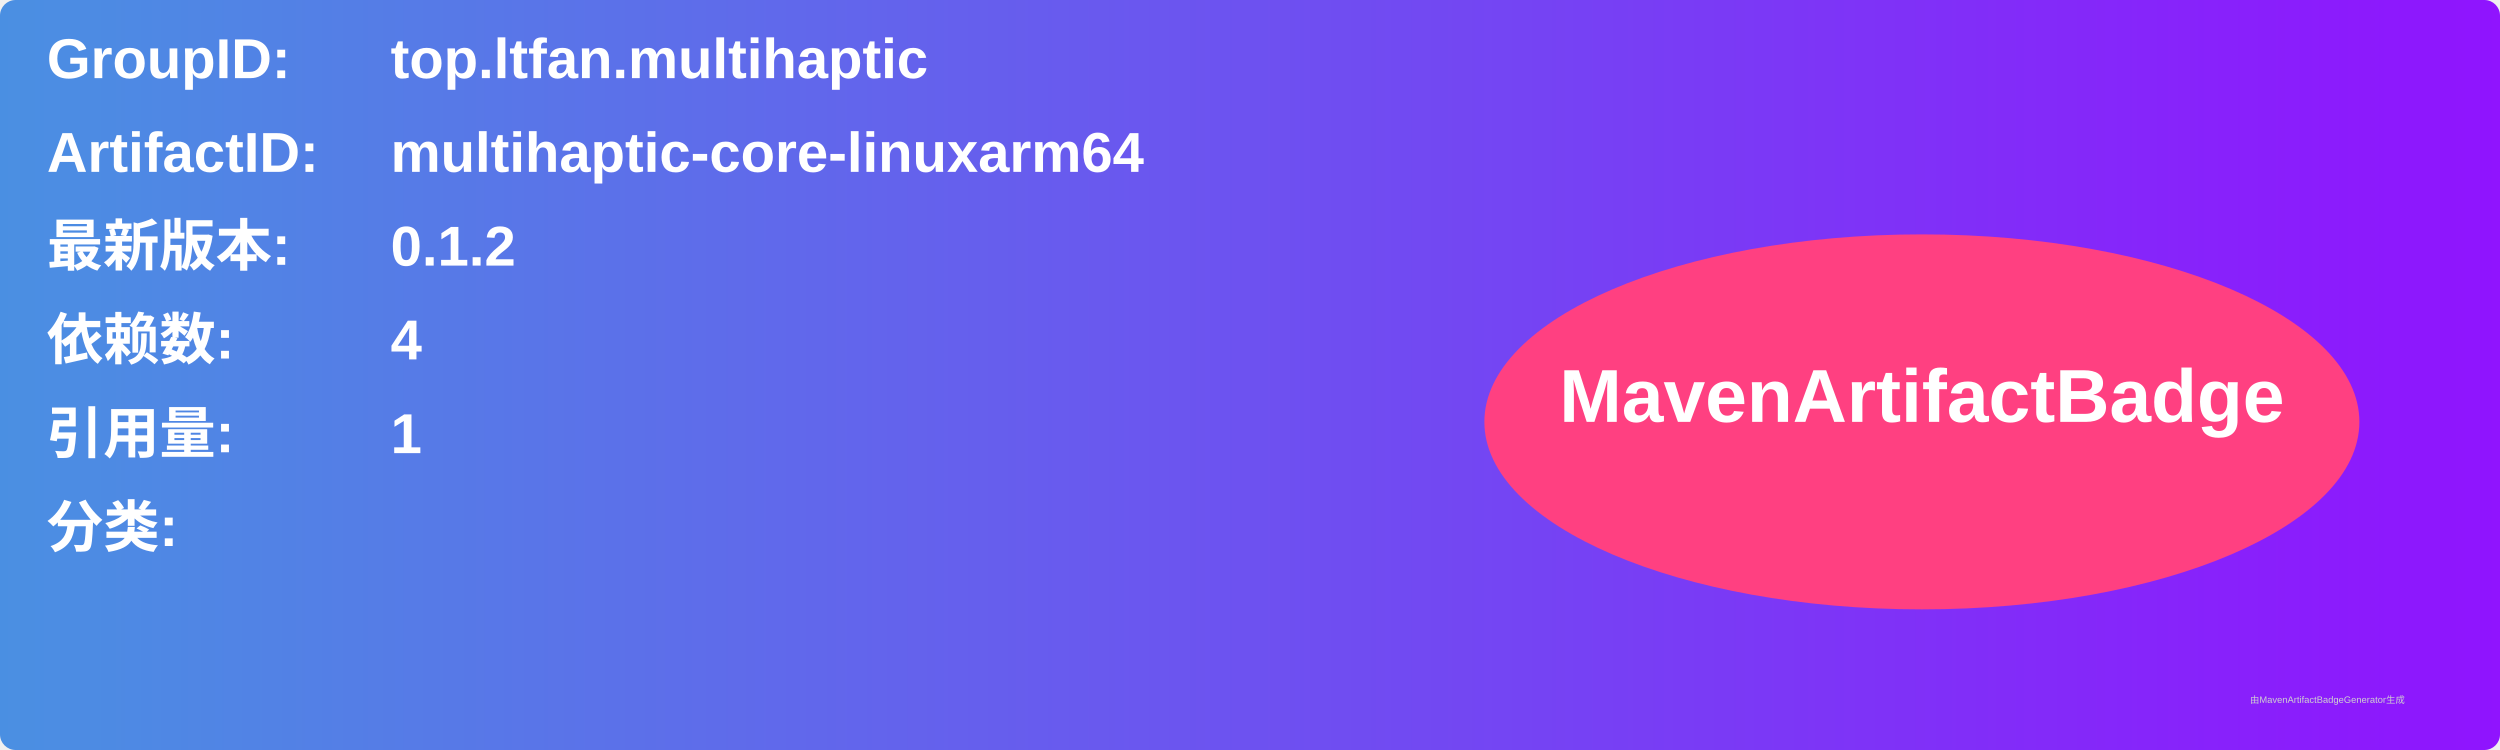
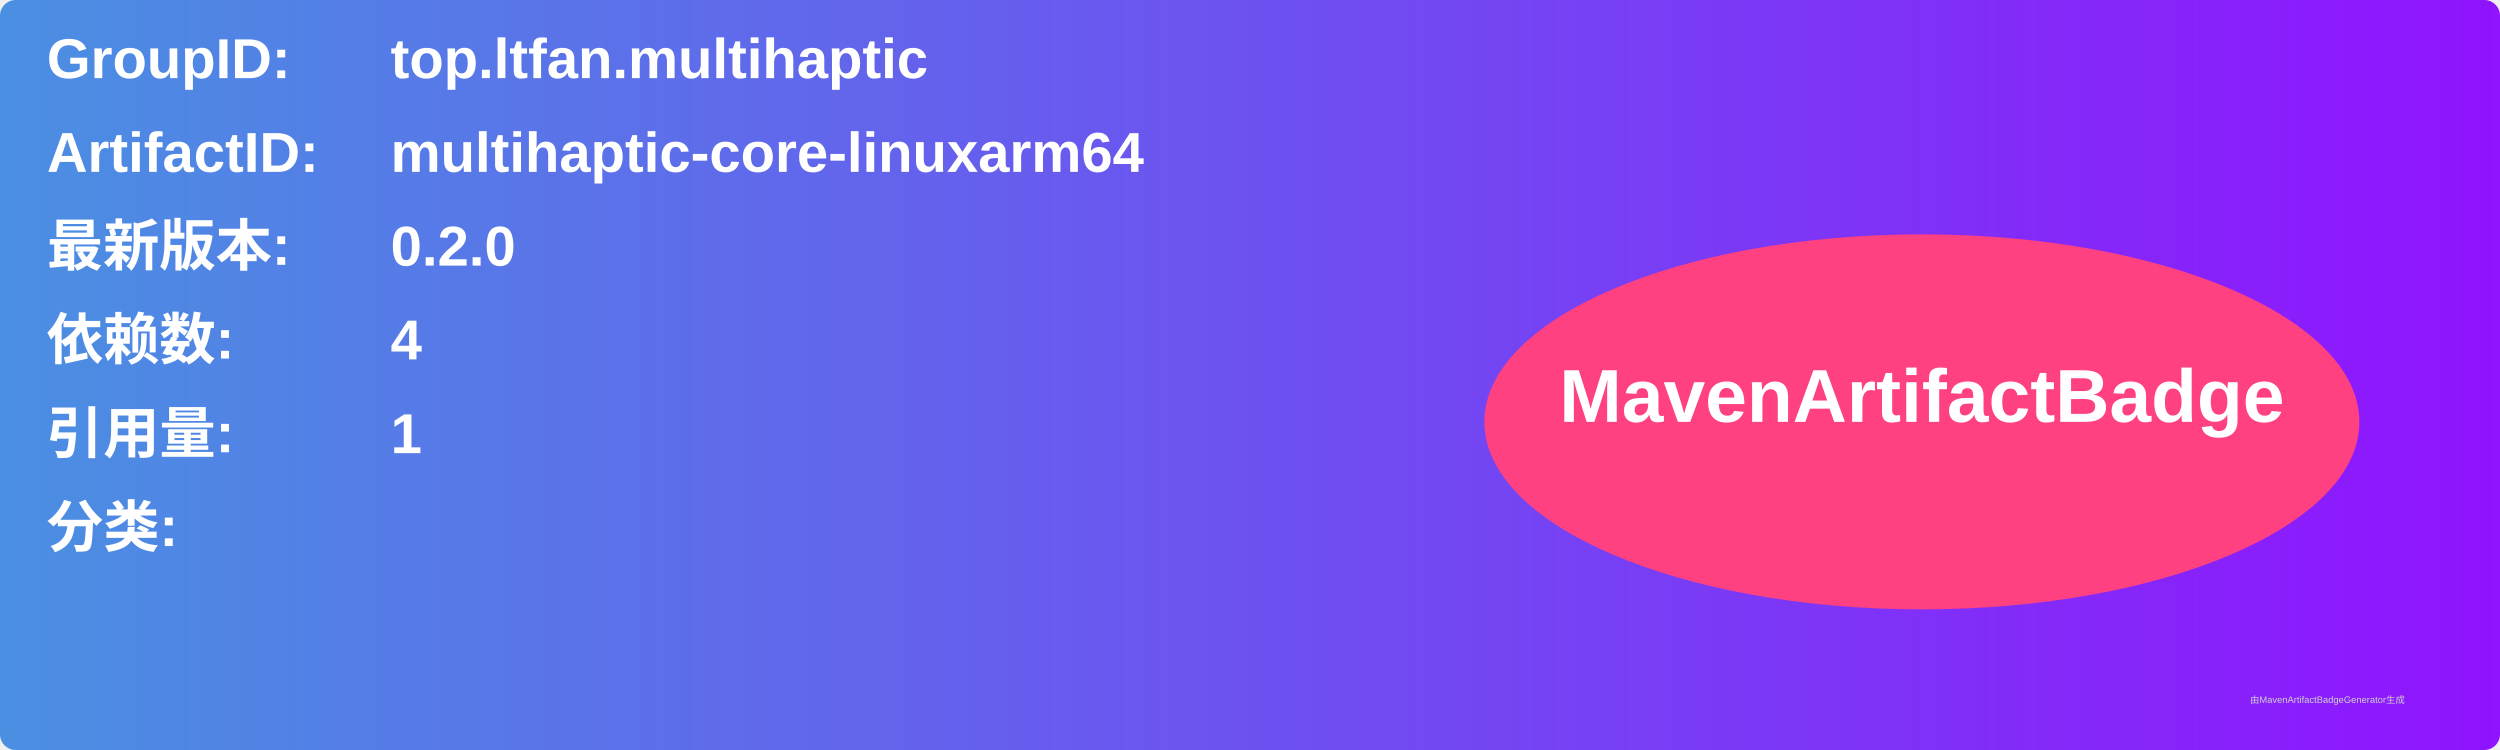
<svg xmlns="http://www.w3.org/2000/svg" width="800" height="240" viewBox="0 0 800 240">
  <linearGradient id="grad" x1="0%" y1="0%" x2="100%" y2="0%">
    <stop offset="0%" stop-color="#4a90e2" />
    <stop offset="100%" stop-color="#9013fe" />
  </linearGradient>
  <rect width="100%" height="100%" rx="5" ry="5" fill="url(#grad)" />
  <g transform="translate(15, 15)">
    <text x="0" y="10" font-family="Arial" font-size="18" fill="white" font-weight="bold" width="260">GroupID:</text>
    <text x="110" y="10" font-family="Arial" font-size="18" fill="white" font-weight="bold" width="460">top.ltfan.multihaptic</text>
    <text x="0" y="40" font-family="Arial" font-size="18" fill="white" font-weight="bold" width="260">ArtifactID:</text>
    <text x="110" y="40" font-family="Arial" font-size="18" fill="white" font-weight="bold" width="460">multihaptic-core-linuxarm64</text>
    <text x="0" y="70" font-family="Arial" font-size="18" fill="white" font-weight="bold">最新版本:</text>
    <text x="110" y="70" font-family="Arial" font-size="18" fill="white" font-weight="bold">
-       <tspan font-weight="bold">0.1.2</tspan>
+       <tspan font-weight="bold">0.2.0</tspan>
    </text>
    <text x="0" y="100" font-family="Arial" font-size="18" fill="white" font-weight="bold">依赖数: </text>
    <text x="110" y="100" font-family="Arial" font-size="18" fill="white">
      <tspan font-weight="bold">4</tspan>
    </text>
    <text x="0" y="130" font-family="Arial" font-size="18" fill="white" font-weight="bold">引用量: </text>
    <text x="110" y="130" font-family="Arial" font-size="18" fill="white">
      <tspan font-weight="bold">1</tspan>
    </text>
    <text x="0" y="160" font-family="Arial" font-size="18" fill="white" font-weight="bold">分类:</text>
    <text x="10" y="190" font-family="Arial" font-size="10" fill="white">
      <tspan font-weight="bold" />
    </text>
    <ellipse cx="600" cy="120" rx="140" ry="60" fill="#ff4081" />
    <text x="600" y="120" text-anchor="middle" font-family="Arial" font-size="24" fill="white" font-weight="bold">MavenArtifactBadge</text>
  </g>
  <text x="720" y="225" font-family="Arial" font-size="3" fill="#d0d0d0">由MavenArtifactBadgeGenerator生成</text>
</svg>
